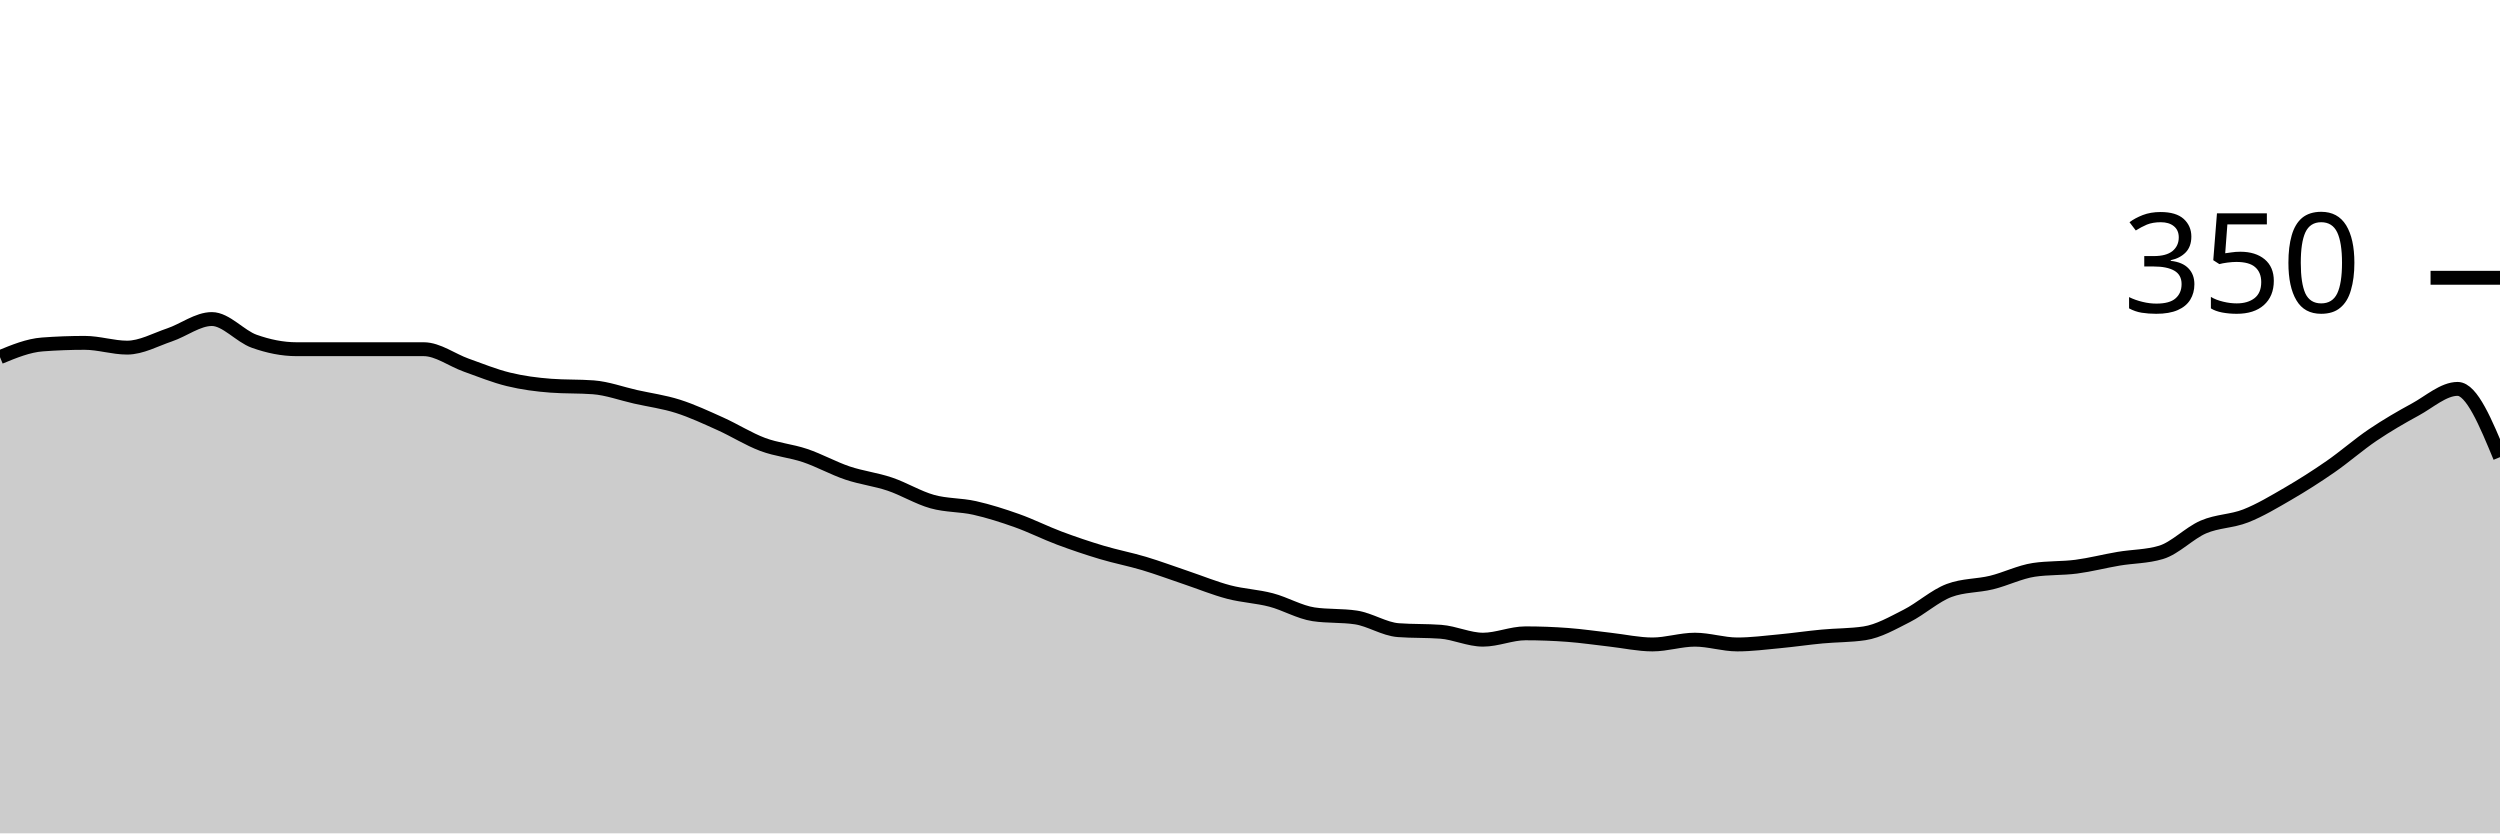
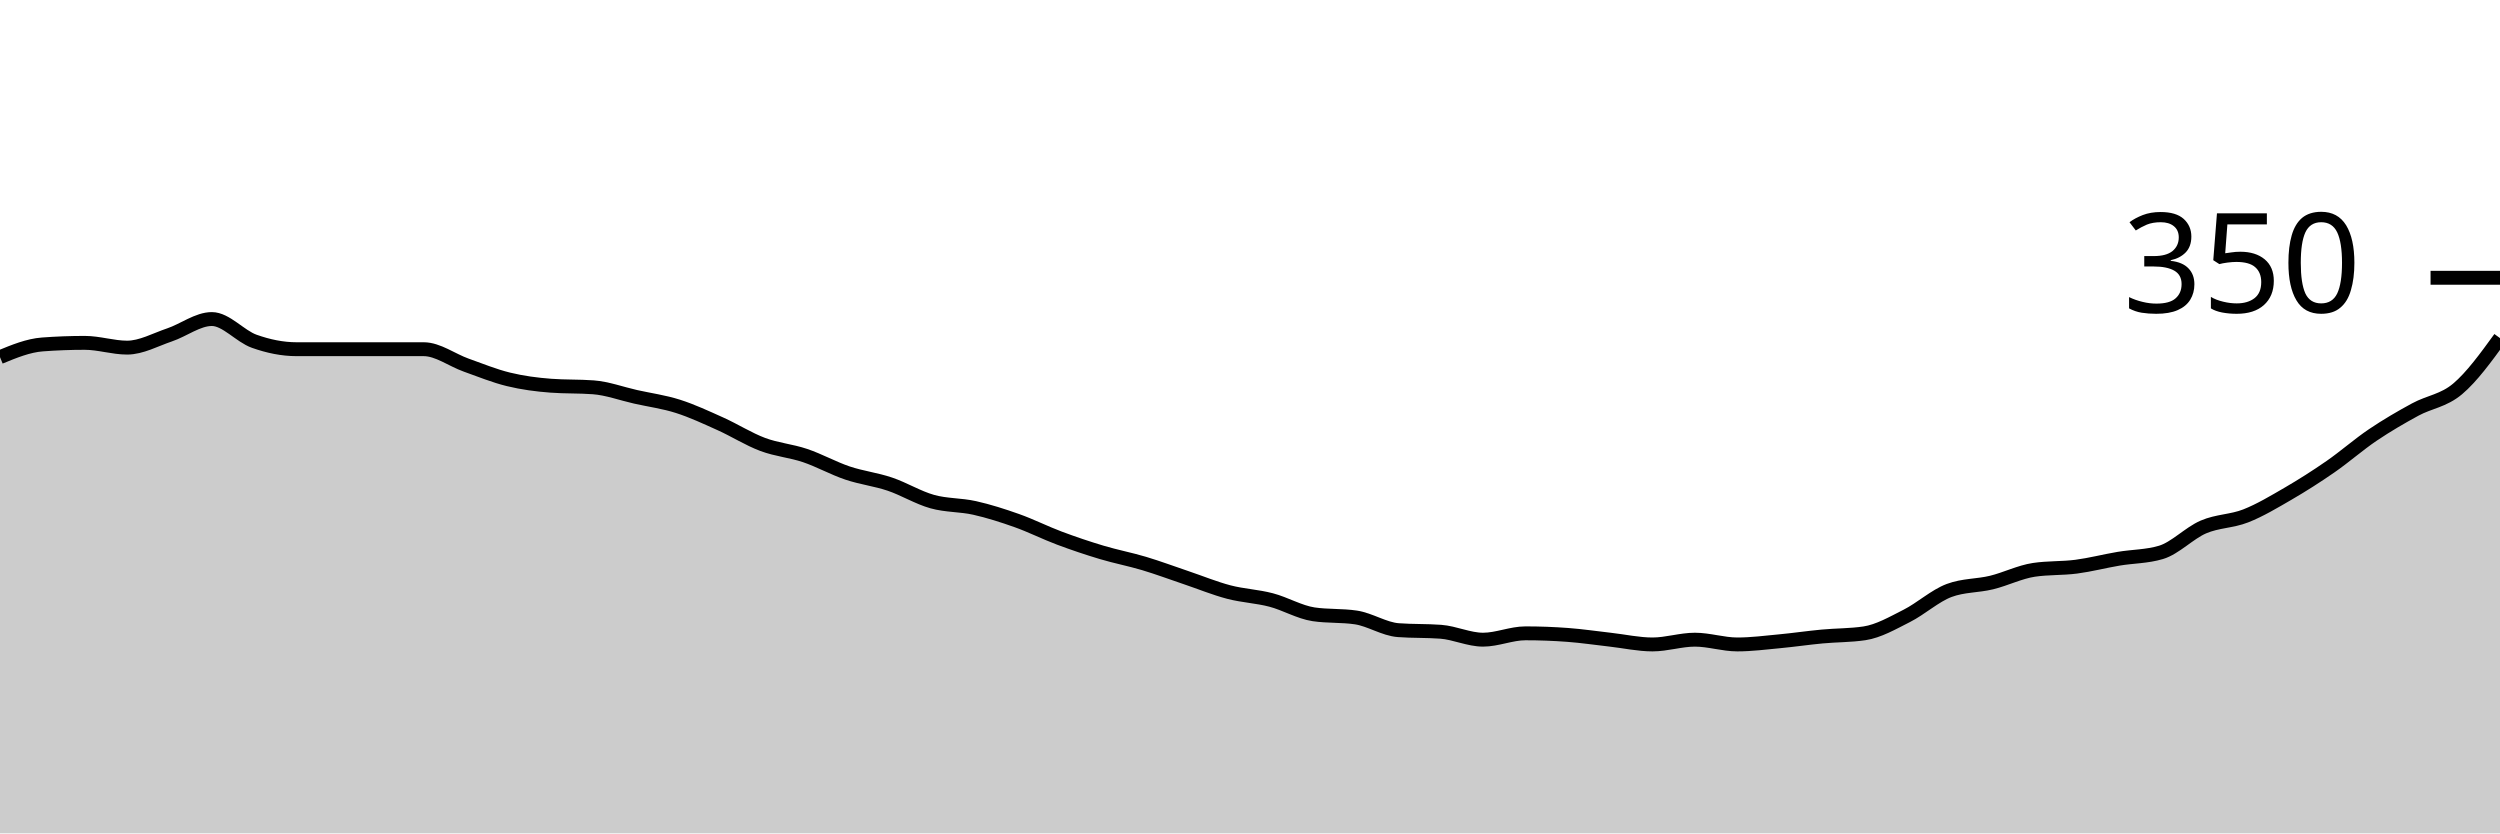
<svg xmlns="http://www.w3.org/2000/svg" viewBox="0 0 180 60">
  <g transform="translate(0,20)">
-     <path class="area" fill="rgba(0, 0, 0, 0.2)" d="M0,5.714C1.017,5.295,2.034,4.876,3.051,4.8C4.068,4.724,5.085,4.686,6.102,4.686C7.119,4.686,8.136,5.029,9.153,5.029C10.169,5.029,11.186,4.457,12.203,4.114C13.22,3.771,14.237,2.971,15.254,2.971C16.271,2.971,17.288,4.21,18.305,4.571C19.322,4.933,20.339,5.143,21.356,5.143C22.373,5.143,23.39,5.143,24.407,5.143C25.424,5.143,26.441,5.143,27.458,5.143C28.475,5.143,29.492,5.143,30.508,5.143C31.525,5.143,32.542,5.924,33.559,6.286C34.576,6.648,35.593,7.067,36.61,7.314C37.627,7.562,38.644,7.695,39.661,7.771C40.678,7.848,41.695,7.81,42.712,7.886C43.729,7.962,44.746,8.343,45.763,8.571C46.78,8.8,47.797,8.933,48.814,9.257C49.831,9.581,50.847,10.057,51.864,10.514C52.881,10.971,53.898,11.619,54.915,12C55.932,12.381,56.949,12.457,57.966,12.8C58.983,13.143,60,13.714,61.017,14.057C62.034,14.4,63.051,14.514,64.068,14.857C65.085,15.2,66.102,15.829,67.119,16.114C68.136,16.4,69.153,16.343,70.169,16.571C71.186,16.8,72.203,17.124,73.22,17.486C74.237,17.848,75.254,18.362,76.271,18.743C77.288,19.124,78.305,19.467,79.322,19.771C80.339,20.076,81.356,20.267,82.373,20.571C83.39,20.876,84.407,21.257,85.424,21.6C86.441,21.943,87.458,22.362,88.475,22.629C89.492,22.895,90.508,22.933,91.525,23.2C92.542,23.467,93.559,24.076,94.576,24.229C95.593,24.381,96.61,24.305,97.627,24.457C98.644,24.61,99.661,25.295,100.678,25.371C101.695,25.448,102.712,25.41,103.729,25.486C104.746,25.562,105.763,26.057,106.78,26.057C107.797,26.057,108.814,25.6,109.831,25.6C110.847,25.6,111.864,25.638,112.881,25.714C113.898,25.79,114.915,25.943,115.932,26.057C116.949,26.171,117.966,26.4,118.983,26.4C120,26.4,121.017,26.057,122.034,26.057C123.051,26.057,124.068,26.4,125.085,26.4C126.102,26.4,127.119,26.267,128.136,26.171C129.153,26.076,130.169,25.924,131.186,25.829C132.203,25.733,133.22,25.752,134.237,25.6C135.254,25.448,136.271,24.857,137.288,24.343C138.305,23.829,139.322,22.895,140.339,22.514C141.356,22.133,142.373,22.19,143.39,21.943C144.407,21.695,145.424,21.181,146.441,21.029C147.458,20.876,148.475,20.933,149.492,20.8C150.508,20.667,151.525,20.4,152.542,20.229C153.559,20.057,154.576,20.076,155.593,19.771C156.61,19.467,157.627,18.381,158.644,17.943C159.661,17.505,160.678,17.543,161.695,17.143C162.712,16.743,163.729,16.133,164.746,15.543C165.763,14.952,166.78,14.305,167.797,13.6C168.814,12.895,169.831,12,170.847,11.314C171.864,10.629,172.881,10.038,173.898,9.486C174.915,8.933,175.932,8,176.949,8C177.966,8,178.983,10.457,180,12.914L180,40C178.983,40,177.966,40,176.949,40C175.932,40,174.915,40,173.898,40C172.881,40,171.864,40,170.847,40C169.831,40,168.814,40,167.797,40C166.78,40,165.763,40,164.746,40C163.729,40,162.712,40,161.695,40C160.678,40,159.661,40,158.644,40C157.627,40,156.61,40,155.593,40C154.576,40,153.559,40,152.542,40C151.525,40,150.508,40,149.492,40C148.475,40,147.458,40,146.441,40C145.424,40,144.407,40,143.39,40C142.373,40,141.356,40,140.339,40C139.322,40,138.305,40,137.288,40C136.271,40,135.254,40,134.237,40C133.22,40,132.203,40,131.186,40C130.169,40,129.153,40,128.136,40C127.119,40,126.102,40,125.085,40C124.068,40,123.051,40,122.034,40C121.017,40,120,40,118.983,40C117.966,40,116.949,40,115.932,40C114.915,40,113.898,40,112.881,40C111.864,40,110.847,40,109.831,40C108.814,40,107.797,40,106.78,40C105.763,40,104.746,40,103.729,40C102.712,40,101.695,40,100.678,40C99.661,40,98.644,40,97.627,40C96.61,40,95.593,40,94.576,40C93.559,40,92.542,40,91.525,40C90.508,40,89.492,40,88.475,40C87.458,40,86.441,40,85.424,40C84.407,40,83.39,40,82.373,40C81.356,40,80.339,40,79.322,40C78.305,40,77.288,40,76.271,40C75.254,40,74.237,40,73.22,40C72.203,40,71.186,40,70.169,40C69.153,40,68.136,40,67.119,40C66.102,40,65.085,40,64.068,40C63.051,40,62.034,40,61.017,40C60,40,58.983,40,57.966,40C56.949,40,55.932,40,54.915,40C53.898,40,52.881,40,51.864,40C50.847,40,49.831,40,48.814,40C47.797,40,46.78,40,45.763,40C44.746,40,43.729,40,42.712,40C41.695,40,40.678,40,39.661,40C38.644,40,37.627,40,36.61,40C35.593,40,34.576,40,33.559,40C32.542,40,31.525,40,30.508,40C29.492,40,28.475,40,27.458,40C26.441,40,25.424,40,24.407,40C23.39,40,22.373,40,21.356,40C20.339,40,19.322,40,18.305,40C17.288,40,16.271,40,15.254,40C14.237,40,13.22,40,12.203,40C11.186,40,10.169,40,9.153,40C8.136,40,7.119,40,6.102,40C5.085,40,4.068,40,3.051,40C2.034,40,1.017,40,0,40Z" />
-     <path class="line" stroke="black" fill="none" d="M0,5.714C1.017,5.295,2.034,4.876,3.051,4.8C4.068,4.724,5.085,4.686,6.102,4.686C7.119,4.686,8.136,5.029,9.153,5.029C10.169,5.029,11.186,4.457,12.203,4.114C13.22,3.771,14.237,2.971,15.254,2.971C16.271,2.971,17.288,4.21,18.305,4.571C19.322,4.933,20.339,5.143,21.356,5.143C22.373,5.143,23.39,5.143,24.407,5.143C25.424,5.143,26.441,5.143,27.458,5.143C28.475,5.143,29.492,5.143,30.508,5.143C31.525,5.143,32.542,5.924,33.559,6.286C34.576,6.648,35.593,7.067,36.61,7.314C37.627,7.562,38.644,7.695,39.661,7.771C40.678,7.848,41.695,7.81,42.712,7.886C43.729,7.962,44.746,8.343,45.763,8.571C46.78,8.8,47.797,8.933,48.814,9.257C49.831,9.581,50.847,10.057,51.864,10.514C52.881,10.971,53.898,11.619,54.915,12C55.932,12.381,56.949,12.457,57.966,12.8C58.983,13.143,60,13.714,61.017,14.057C62.034,14.4,63.051,14.514,64.068,14.857C65.085,15.2,66.102,15.829,67.119,16.114C68.136,16.4,69.153,16.343,70.169,16.571C71.186,16.8,72.203,17.124,73.22,17.486C74.237,17.848,75.254,18.362,76.271,18.743C77.288,19.124,78.305,19.467,79.322,19.771C80.339,20.076,81.356,20.267,82.373,20.571C83.39,20.876,84.407,21.257,85.424,21.6C86.441,21.943,87.458,22.362,88.475,22.629C89.492,22.895,90.508,22.933,91.525,23.2C92.542,23.467,93.559,24.076,94.576,24.229C95.593,24.381,96.61,24.305,97.627,24.457C98.644,24.61,99.661,25.295,100.678,25.371C101.695,25.448,102.712,25.41,103.729,25.486C104.746,25.562,105.763,26.057,106.78,26.057C107.797,26.057,108.814,25.6,109.831,25.6C110.847,25.6,111.864,25.638,112.881,25.714C113.898,25.79,114.915,25.943,115.932,26.057C116.949,26.171,117.966,26.4,118.983,26.4C120,26.4,121.017,26.057,122.034,26.057C123.051,26.057,124.068,26.4,125.085,26.4C126.102,26.4,127.119,26.267,128.136,26.171C129.153,26.076,130.169,25.924,131.186,25.829C132.203,25.733,133.22,25.752,134.237,25.6C135.254,25.448,136.271,24.857,137.288,24.343C138.305,23.829,139.322,22.895,140.339,22.514C141.356,22.133,142.373,22.19,143.39,21.943C144.407,21.695,145.424,21.181,146.441,21.029C147.458,20.876,148.475,20.933,149.492,20.8C150.508,20.667,151.525,20.4,152.542,20.229C153.559,20.057,154.576,20.076,155.593,19.771C156.61,19.467,157.627,18.381,158.644,17.943C159.661,17.505,160.678,17.543,161.695,17.143C162.712,16.743,163.729,16.133,164.746,15.543C165.763,14.952,166.78,14.305,167.797,13.6C168.814,12.895,169.831,12,170.847,11.314C171.864,10.629,172.881,10.038,173.898,9.486C174.915,8.933,175.932,8,176.949,8C177.966,8,178.983,10.457,180,12.914" />
+     <path class="area" fill="rgba(0, 0, 0, 0.2)" d="M0,5.714C1.017,5.295,2.034,4.876,3.051,4.8C4.068,4.724,5.085,4.686,6.102,4.686C7.119,4.686,8.136,5.029,9.153,5.029C10.169,5.029,11.186,4.457,12.203,4.114C13.22,3.771,14.237,2.971,15.254,2.971C16.271,2.971,17.288,4.21,18.305,4.571C19.322,4.933,20.339,5.143,21.356,5.143C22.373,5.143,23.39,5.143,24.407,5.143C25.424,5.143,26.441,5.143,27.458,5.143C28.475,5.143,29.492,5.143,30.508,5.143C31.525,5.143,32.542,5.924,33.559,6.286C34.576,6.648,35.593,7.067,36.61,7.314C37.627,7.562,38.644,7.695,39.661,7.771C40.678,7.848,41.695,7.81,42.712,7.886C43.729,7.962,44.746,8.343,45.763,8.571C46.78,8.8,47.797,8.933,48.814,9.257C49.831,9.581,50.847,10.057,51.864,10.514C52.881,10.971,53.898,11.619,54.915,12C55.932,12.381,56.949,12.457,57.966,12.8C58.983,13.143,60,13.714,61.017,14.057C62.034,14.4,63.051,14.514,64.068,14.857C65.085,15.2,66.102,15.829,67.119,16.114C68.136,16.4,69.153,16.343,70.169,16.571C71.186,16.8,72.203,17.124,73.22,17.486C74.237,17.848,75.254,18.362,76.271,18.743C77.288,19.124,78.305,19.467,79.322,19.771C80.339,20.076,81.356,20.267,82.373,20.571C83.39,20.876,84.407,21.257,85.424,21.6C86.441,21.943,87.458,22.362,88.475,22.629C89.492,22.895,90.508,22.933,91.525,23.2C92.542,23.467,93.559,24.076,94.576,24.229C95.593,24.381,96.61,24.305,97.627,24.457C98.644,24.61,99.661,25.295,100.678,25.371C101.695,25.448,102.712,25.41,103.729,25.486C104.746,25.562,105.763,26.057,106.78,26.057C107.797,26.057,108.814,25.6,109.831,25.6C110.847,25.6,111.864,25.638,112.881,25.714C113.898,25.79,114.915,25.943,115.932,26.057C116.949,26.171,117.966,26.4,118.983,26.4C120,26.4,121.017,26.057,122.034,26.057C123.051,26.057,124.068,26.4,125.085,26.4C126.102,26.4,127.119,26.267,128.136,26.171C129.153,26.076,130.169,25.924,131.186,25.829C132.203,25.733,133.22,25.752,134.237,25.6C135.254,25.448,136.271,24.857,137.288,24.343C138.305,23.829,139.322,22.895,140.339,22.514C141.356,22.133,142.373,22.19,143.39,21.943C144.407,21.695,145.424,21.181,146.441,21.029C147.458,20.876,148.475,20.933,149.492,20.8C150.508,20.667,151.525,20.4,152.542,20.229C153.559,20.057,154.576,20.076,155.593,19.771C156.61,19.467,157.627,18.381,158.644,17.943C159.661,17.505,160.678,17.543,161.695,17.143C162.712,16.743,163.729,16.133,164.746,15.543C165.763,14.952,166.78,14.305,167.797,13.6C168.814,12.895,169.831,12,170.847,11.314C171.864,10.629,172.881,10.038,173.898,9.486C174.915,8.933,175.932,8.857,176.949,8C177.966,7.143,178.983,5.743,180,4.343L180,40C178.983,40,177.966,40,176.949,40C175.932,40,174.915,40,173.898,40C172.881,40,171.864,40,170.847,40C169.831,40,168.814,40,167.797,40C166.78,40,165.763,40,164.746,40C163.729,40,162.712,40,161.695,40C160.678,40,159.661,40,158.644,40C157.627,40,156.61,40,155.593,40C154.576,40,153.559,40,152.542,40C151.525,40,150.508,40,149.492,40C148.475,40,147.458,40,146.441,40C145.424,40,144.407,40,143.39,40C142.373,40,141.356,40,140.339,40C139.322,40,138.305,40,137.288,40C136.271,40,135.254,40,134.237,40C133.22,40,132.203,40,131.186,40C130.169,40,129.153,40,128.136,40C127.119,40,126.102,40,125.085,40C124.068,40,123.051,40,122.034,40C121.017,40,120,40,118.983,40C117.966,40,116.949,40,115.932,40C114.915,40,113.898,40,112.881,40C111.864,40,110.847,40,109.831,40C108.814,40,107.797,40,106.78,40C105.763,40,104.746,40,103.729,40C102.712,40,101.695,40,100.678,40C99.661,40,98.644,40,97.627,40C96.61,40,95.593,40,94.576,40C93.559,40,92.542,40,91.525,40C90.508,40,89.492,40,88.475,40C87.458,40,86.441,40,85.424,40C84.407,40,83.39,40,82.373,40C81.356,40,80.339,40,79.322,40C78.305,40,77.288,40,76.271,40C75.254,40,74.237,40,73.22,40C72.203,40,71.186,40,70.169,40C69.153,40,68.136,40,67.119,40C66.102,40,65.085,40,64.068,40C63.051,40,62.034,40,61.017,40C60,40,58.983,40,57.966,40C56.949,40,55.932,40,54.915,40C53.898,40,52.881,40,51.864,40C50.847,40,49.831,40,48.814,40C47.797,40,46.78,40,45.763,40C44.746,40,43.729,40,42.712,40C41.695,40,40.678,40,39.661,40C38.644,40,37.627,40,36.61,40C35.593,40,34.576,40,33.559,40C32.542,40,31.525,40,30.508,40C29.492,40,28.475,40,27.458,40C26.441,40,25.424,40,24.407,40C23.39,40,22.373,40,21.356,40C20.339,40,19.322,40,18.305,40C17.288,40,16.271,40,15.254,40C14.237,40,13.22,40,12.203,40C11.186,40,10.169,40,9.153,40C8.136,40,7.119,40,6.102,40C5.085,40,4.068,40,3.051,40C2.034,40,1.017,40,0,40Z" />
+     <path class="line" stroke="black" fill="none" d="M0,5.714C1.017,5.295,2.034,4.876,3.051,4.8C4.068,4.724,5.085,4.686,6.102,4.686C7.119,4.686,8.136,5.029,9.153,5.029C10.169,5.029,11.186,4.457,12.203,4.114C13.22,3.771,14.237,2.971,15.254,2.971C16.271,2.971,17.288,4.21,18.305,4.571C19.322,4.933,20.339,5.143,21.356,5.143C22.373,5.143,23.39,5.143,24.407,5.143C25.424,5.143,26.441,5.143,27.458,5.143C28.475,5.143,29.492,5.143,30.508,5.143C31.525,5.143,32.542,5.924,33.559,6.286C34.576,6.648,35.593,7.067,36.61,7.314C37.627,7.562,38.644,7.695,39.661,7.771C40.678,7.848,41.695,7.81,42.712,7.886C43.729,7.962,44.746,8.343,45.763,8.571C46.78,8.8,47.797,8.933,48.814,9.257C49.831,9.581,50.847,10.057,51.864,10.514C52.881,10.971,53.898,11.619,54.915,12C55.932,12.381,56.949,12.457,57.966,12.8C58.983,13.143,60,13.714,61.017,14.057C62.034,14.4,63.051,14.514,64.068,14.857C65.085,15.2,66.102,15.829,67.119,16.114C68.136,16.4,69.153,16.343,70.169,16.571C71.186,16.8,72.203,17.124,73.22,17.486C74.237,17.848,75.254,18.362,76.271,18.743C77.288,19.124,78.305,19.467,79.322,19.771C80.339,20.076,81.356,20.267,82.373,20.571C83.39,20.876,84.407,21.257,85.424,21.6C86.441,21.943,87.458,22.362,88.475,22.629C89.492,22.895,90.508,22.933,91.525,23.2C92.542,23.467,93.559,24.076,94.576,24.229C95.593,24.381,96.61,24.305,97.627,24.457C98.644,24.61,99.661,25.295,100.678,25.371C101.695,25.448,102.712,25.41,103.729,25.486C104.746,25.562,105.763,26.057,106.78,26.057C107.797,26.057,108.814,25.6,109.831,25.6C110.847,25.6,111.864,25.638,112.881,25.714C113.898,25.79,114.915,25.943,115.932,26.057C116.949,26.171,117.966,26.4,118.983,26.4C120,26.4,121.017,26.057,122.034,26.057C123.051,26.057,124.068,26.4,125.085,26.4C126.102,26.4,127.119,26.267,128.136,26.171C129.153,26.076,130.169,25.924,131.186,25.829C132.203,25.733,133.22,25.752,134.237,25.6C135.254,25.448,136.271,24.857,137.288,24.343C138.305,23.829,139.322,22.895,140.339,22.514C141.356,22.133,142.373,22.19,143.39,21.943C144.407,21.695,145.424,21.181,146.441,21.029C147.458,20.876,148.475,20.933,149.492,20.8C150.508,20.667,151.525,20.4,152.542,20.229C153.559,20.057,154.576,20.076,155.593,19.771C156.61,19.467,157.627,18.381,158.644,17.943C159.661,17.505,160.678,17.543,161.695,17.143C162.712,16.743,163.729,16.133,164.746,15.543C165.763,14.952,166.78,14.305,167.797,13.6C168.814,12.895,169.831,12,170.847,11.314C171.864,10.629,172.881,10.038,173.898,9.486C174.915,8.933,175.932,8.857,176.949,8C177.966,7.143,178.983,5.743,180,4.343" />
    <path class="axis-ceiling" stroke-width="1" stroke="black" fill="none" d="M175,0L180,0" />
    <text class="axis-ceiling-label" font-family="sans-serif" text-anchor="end" font-size="10px" x="170" y="2.5">350</text>
  </g>
</svg>
